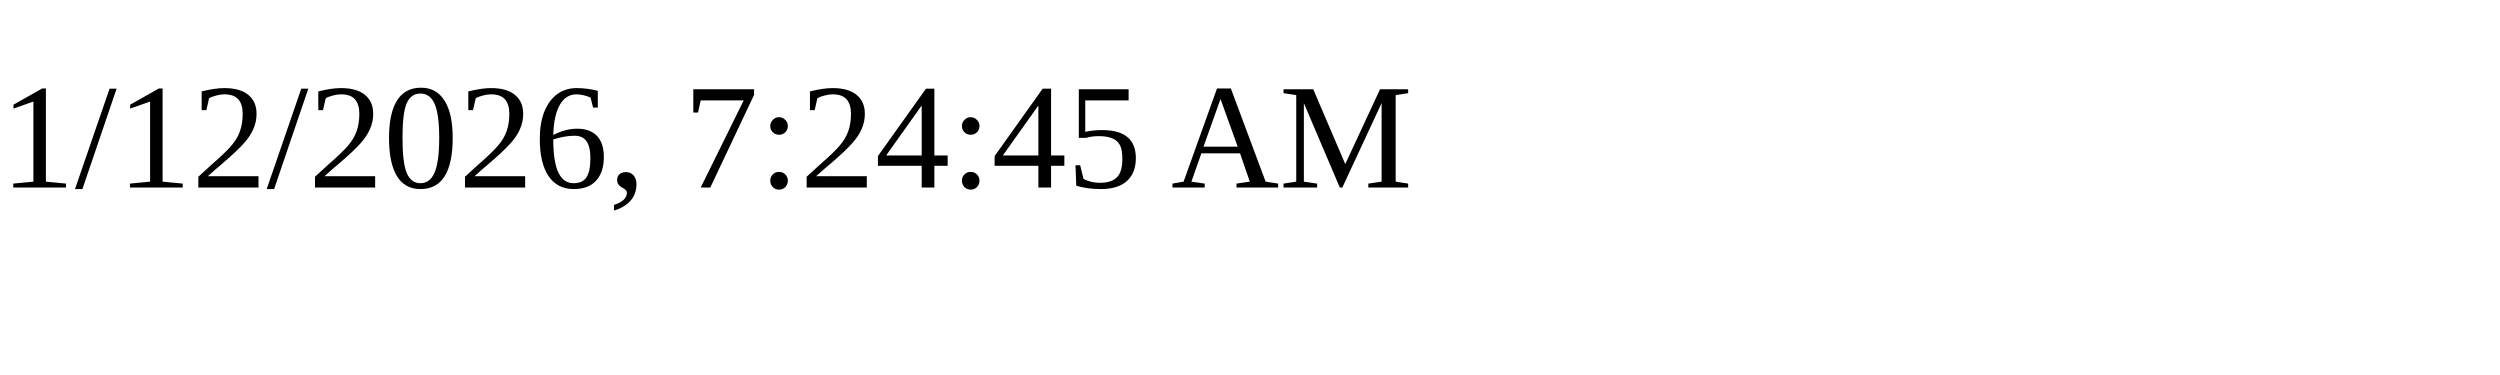
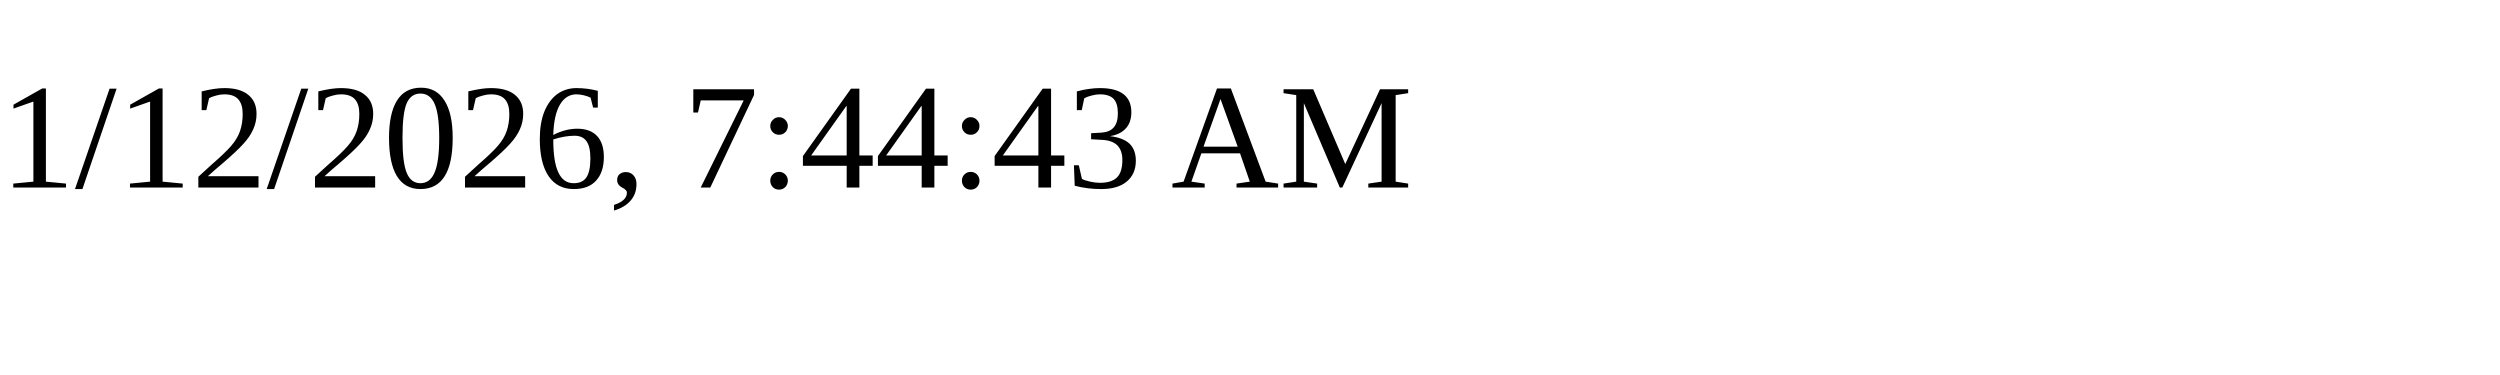
<svg xmlns="http://www.w3.org/2000/svg" height="30" width="200">
-   <text x="0" y="15">1/12/2026, 7:24:45 AM</text>
+   <text x="0" y="15">1/12/2026, 7:44:43 AM</text>
</svg>
